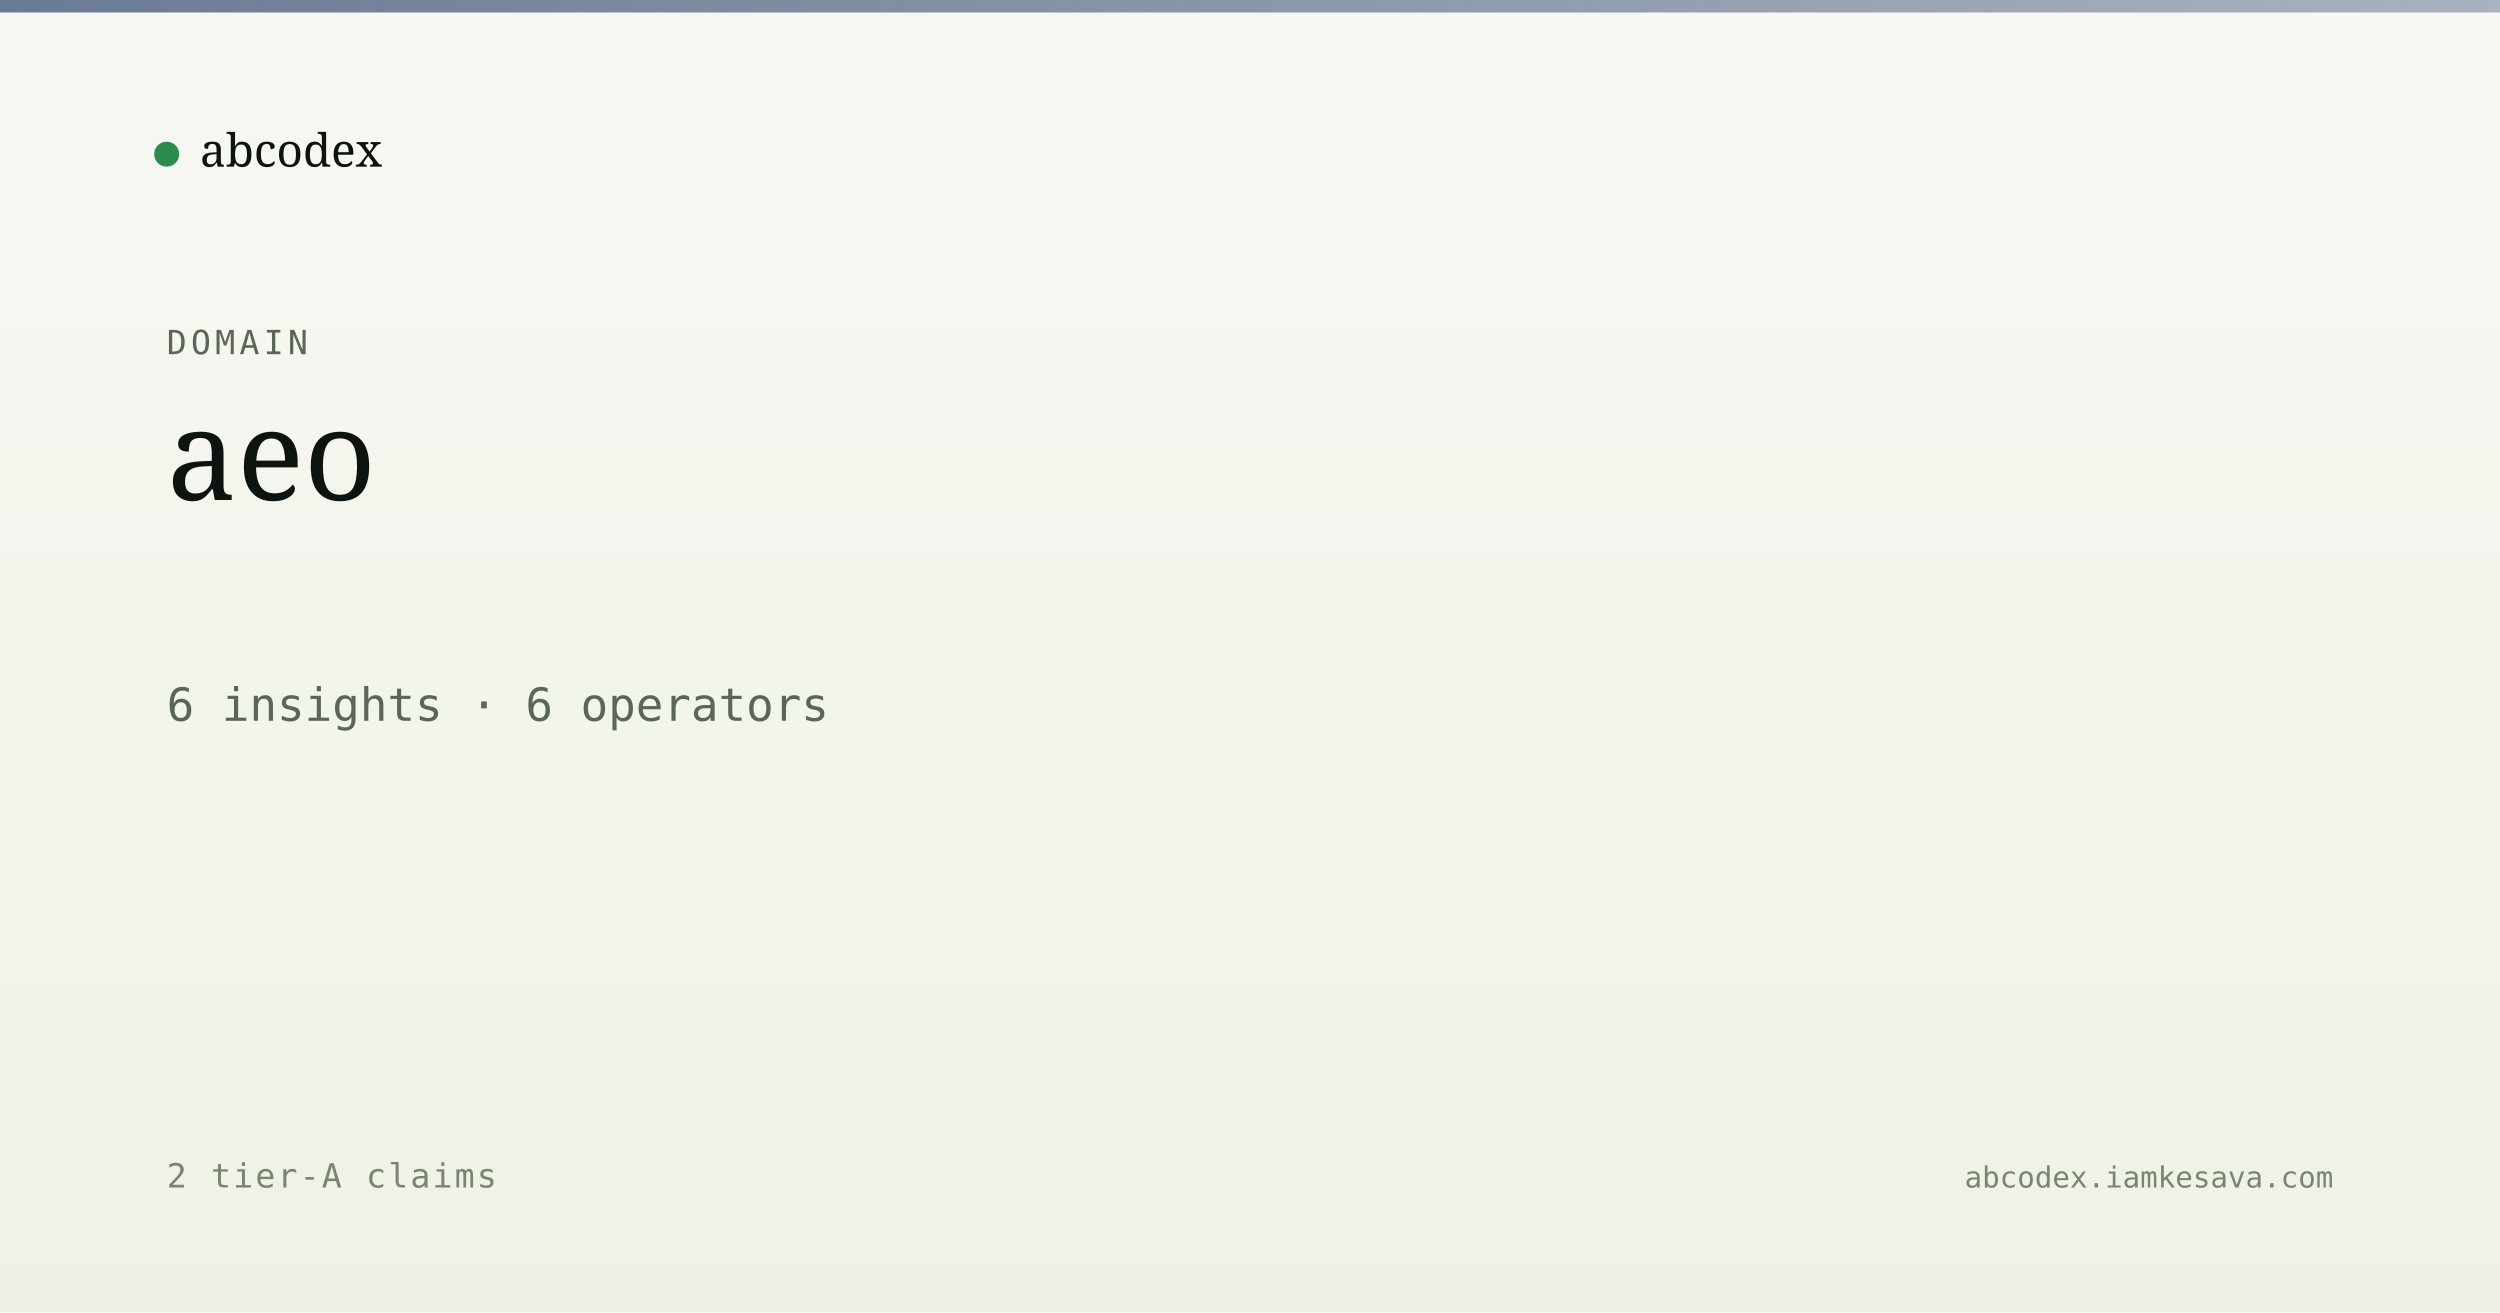
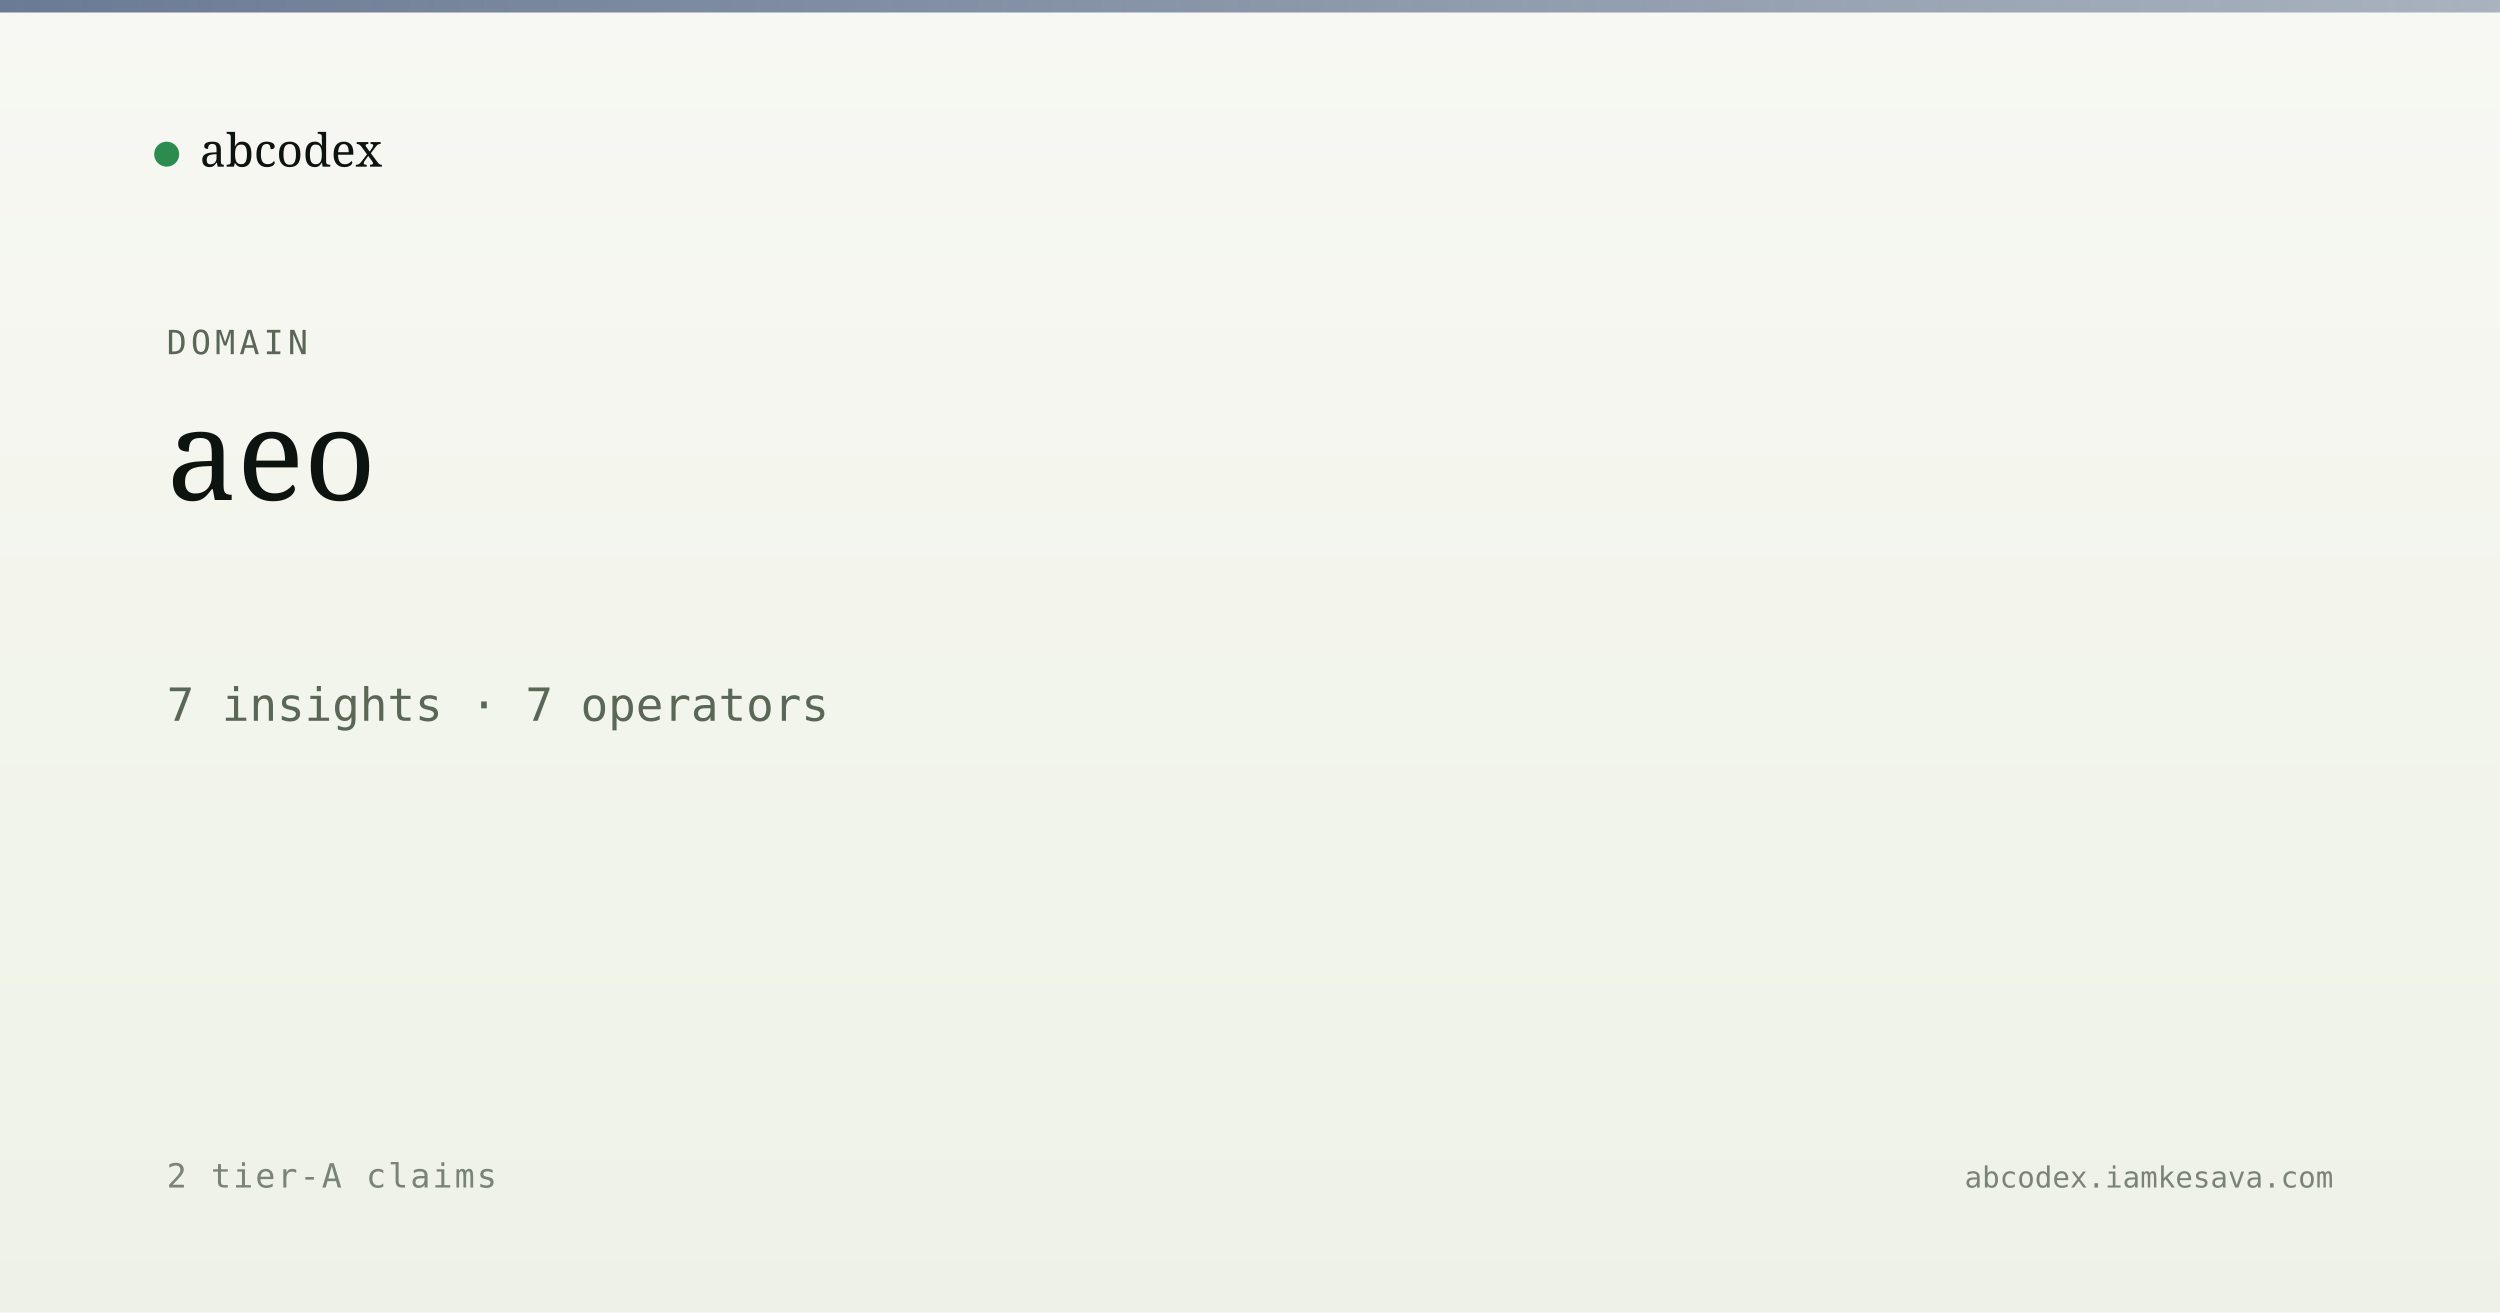
<svg xmlns="http://www.w3.org/2000/svg" viewBox="0 0 1200 630" width="1200" height="630">
  <defs>
    <linearGradient id="bg" x1="0" y1="0" x2="0" y2="1">
      <stop offset="0" stop-color="#f7f8f3" />
      <stop offset="1" stop-color="#eef2e6" />
    </linearGradient>
    <linearGradient id="band" x1="0" y1="0" x2="1" y2="0">
      <stop offset="0" stop-color="#5a6d8a" stop-opacity="0.9" />
      <stop offset="1" stop-color="#5a6d8a" stop-opacity="0.5" />
    </linearGradient>
  </defs>
  <rect width="1200" height="630" fill="url(#bg)" />
  <rect x="0" y="0" width="1200" height="6" fill="url(#band)" />
  <g transform="translate(80, 60)">
    <circle cx="0" cy="14" r="6" fill="#2c8b4f" />
    <text x="16" y="20" font-family="Newsreader, serif" font-size="22" fill="#0d1410">abcodex</text>
  </g>
  <text x="80" y="170" font-family="JetBrains Mono, monospace" font-size="16" fill="#5a6757" letter-spacing="2">DOMAIN</text>
  <text x="80" y="240" font-family="Newsreader, serif" font-size="60" font-weight="500" fill="#0d1410">aeo</text>
-   <text x="80" y="346" font-family="JetBrains Mono, monospace" font-size="22" fill="#5a6757">6 insights · 6 operators</text>
+   <text x="80" y="346" font-family="JetBrains Mono, monospace" font-size="22" fill="#5a6757">7 insights · 7 operators</text>
  <text x="80" y="570" font-family="JetBrains Mono, monospace" font-size="16" fill="#7a8474" letter-spacing="1">2 tier-A claims</text>
  <text x="1120" y="570" text-anchor="end" font-family="JetBrains Mono, monospace" font-size="14" fill="#7a8474">abcodex.iamkesava.com</text>
</svg>
